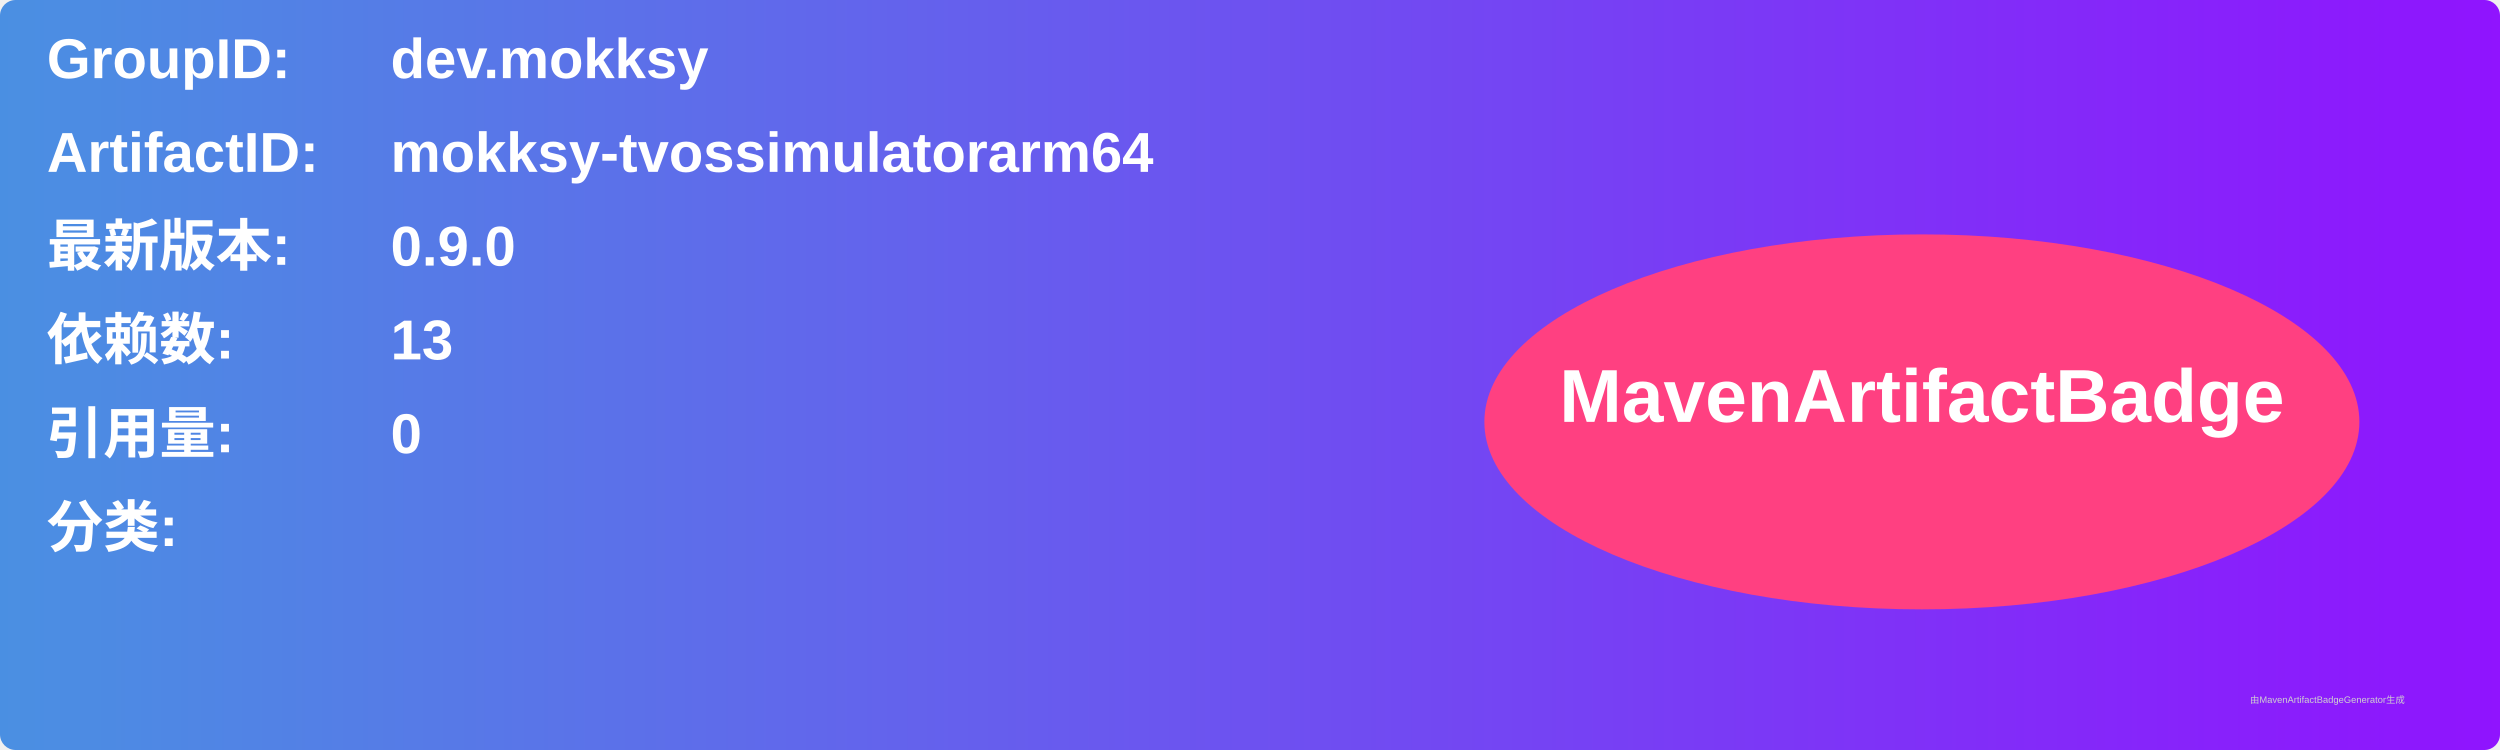
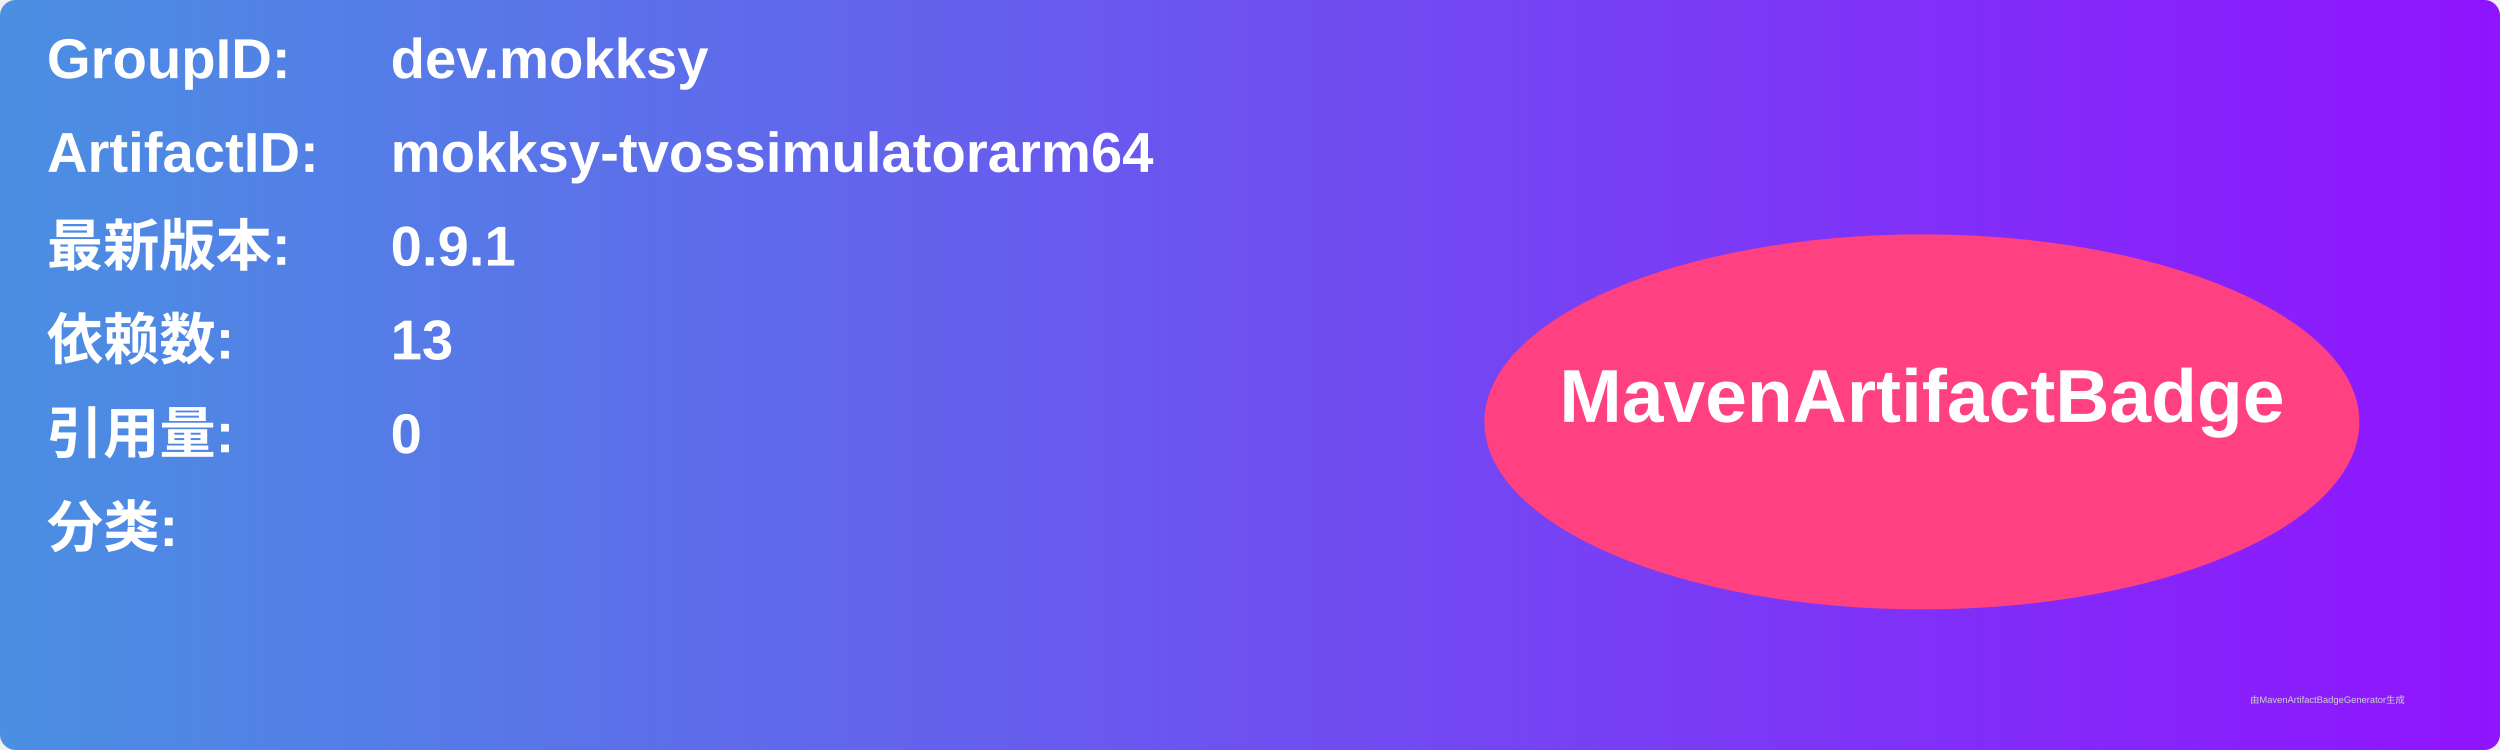
<svg xmlns="http://www.w3.org/2000/svg" width="800" height="240" viewBox="0 0 800 240">
  <linearGradient id="grad" x1="0%" y1="0%" x2="100%" y2="0%">
    <stop offset="0%" stop-color="#4a90e2" />
    <stop offset="100%" stop-color="#9013fe" />
  </linearGradient>
  <rect width="100%" height="100%" rx="5" ry="5" fill="url(#grad)" />
  <g transform="translate(15, 15)">
    <text x="0" y="10" font-family="Arial" font-size="18" fill="white" font-weight="bold" width="260">GroupID:</text>
    <text x="110" y="10" font-family="Arial" font-size="18" fill="white" font-weight="bold" width="460">dev.mokksy</text>
    <text x="0" y="40" font-family="Arial" font-size="18" fill="white" font-weight="bold" width="260">ArtifactID:</text>
    <text x="110" y="40" font-family="Arial" font-size="18" fill="white" font-weight="bold" width="460">mokksy-tvossimulatorarm64</text>
    <text x="0" y="70" font-family="Arial" font-size="18" fill="white" font-weight="bold">最新版本:</text>
    <text x="110" y="70" font-family="Arial" font-size="18" fill="white" font-weight="bold">
-       <tspan font-weight="bold">0.9.0</tspan>
+       <tspan font-weight="bold">0.9.1</tspan>
    </text>
    <text x="0" y="100" font-family="Arial" font-size="18" fill="white" font-weight="bold">依赖数: </text>
    <text x="110" y="100" font-family="Arial" font-size="18" fill="white">
      <tspan font-weight="bold">13</tspan>
    </text>
    <text x="0" y="130" font-family="Arial" font-size="18" fill="white" font-weight="bold">引用量: </text>
    <text x="110" y="130" font-family="Arial" font-size="18" fill="white">
      <tspan font-weight="bold">0</tspan>
    </text>
    <text x="0" y="160" font-family="Arial" font-size="18" fill="white" font-weight="bold">分类:</text>
    <text x="10" y="190" font-family="Arial" font-size="10" fill="white">
      <tspan font-weight="bold" />
    </text>
    <ellipse cx="600" cy="120" rx="140" ry="60" fill="#ff4081" />
    <text x="600" y="120" text-anchor="middle" font-family="Arial" font-size="24" fill="white" font-weight="bold">MavenArtifactBadge</text>
  </g>
  <text x="720" y="225" font-family="Arial" font-size="3" fill="#d0d0d0">由MavenArtifactBadgeGenerator生成</text>
</svg>
